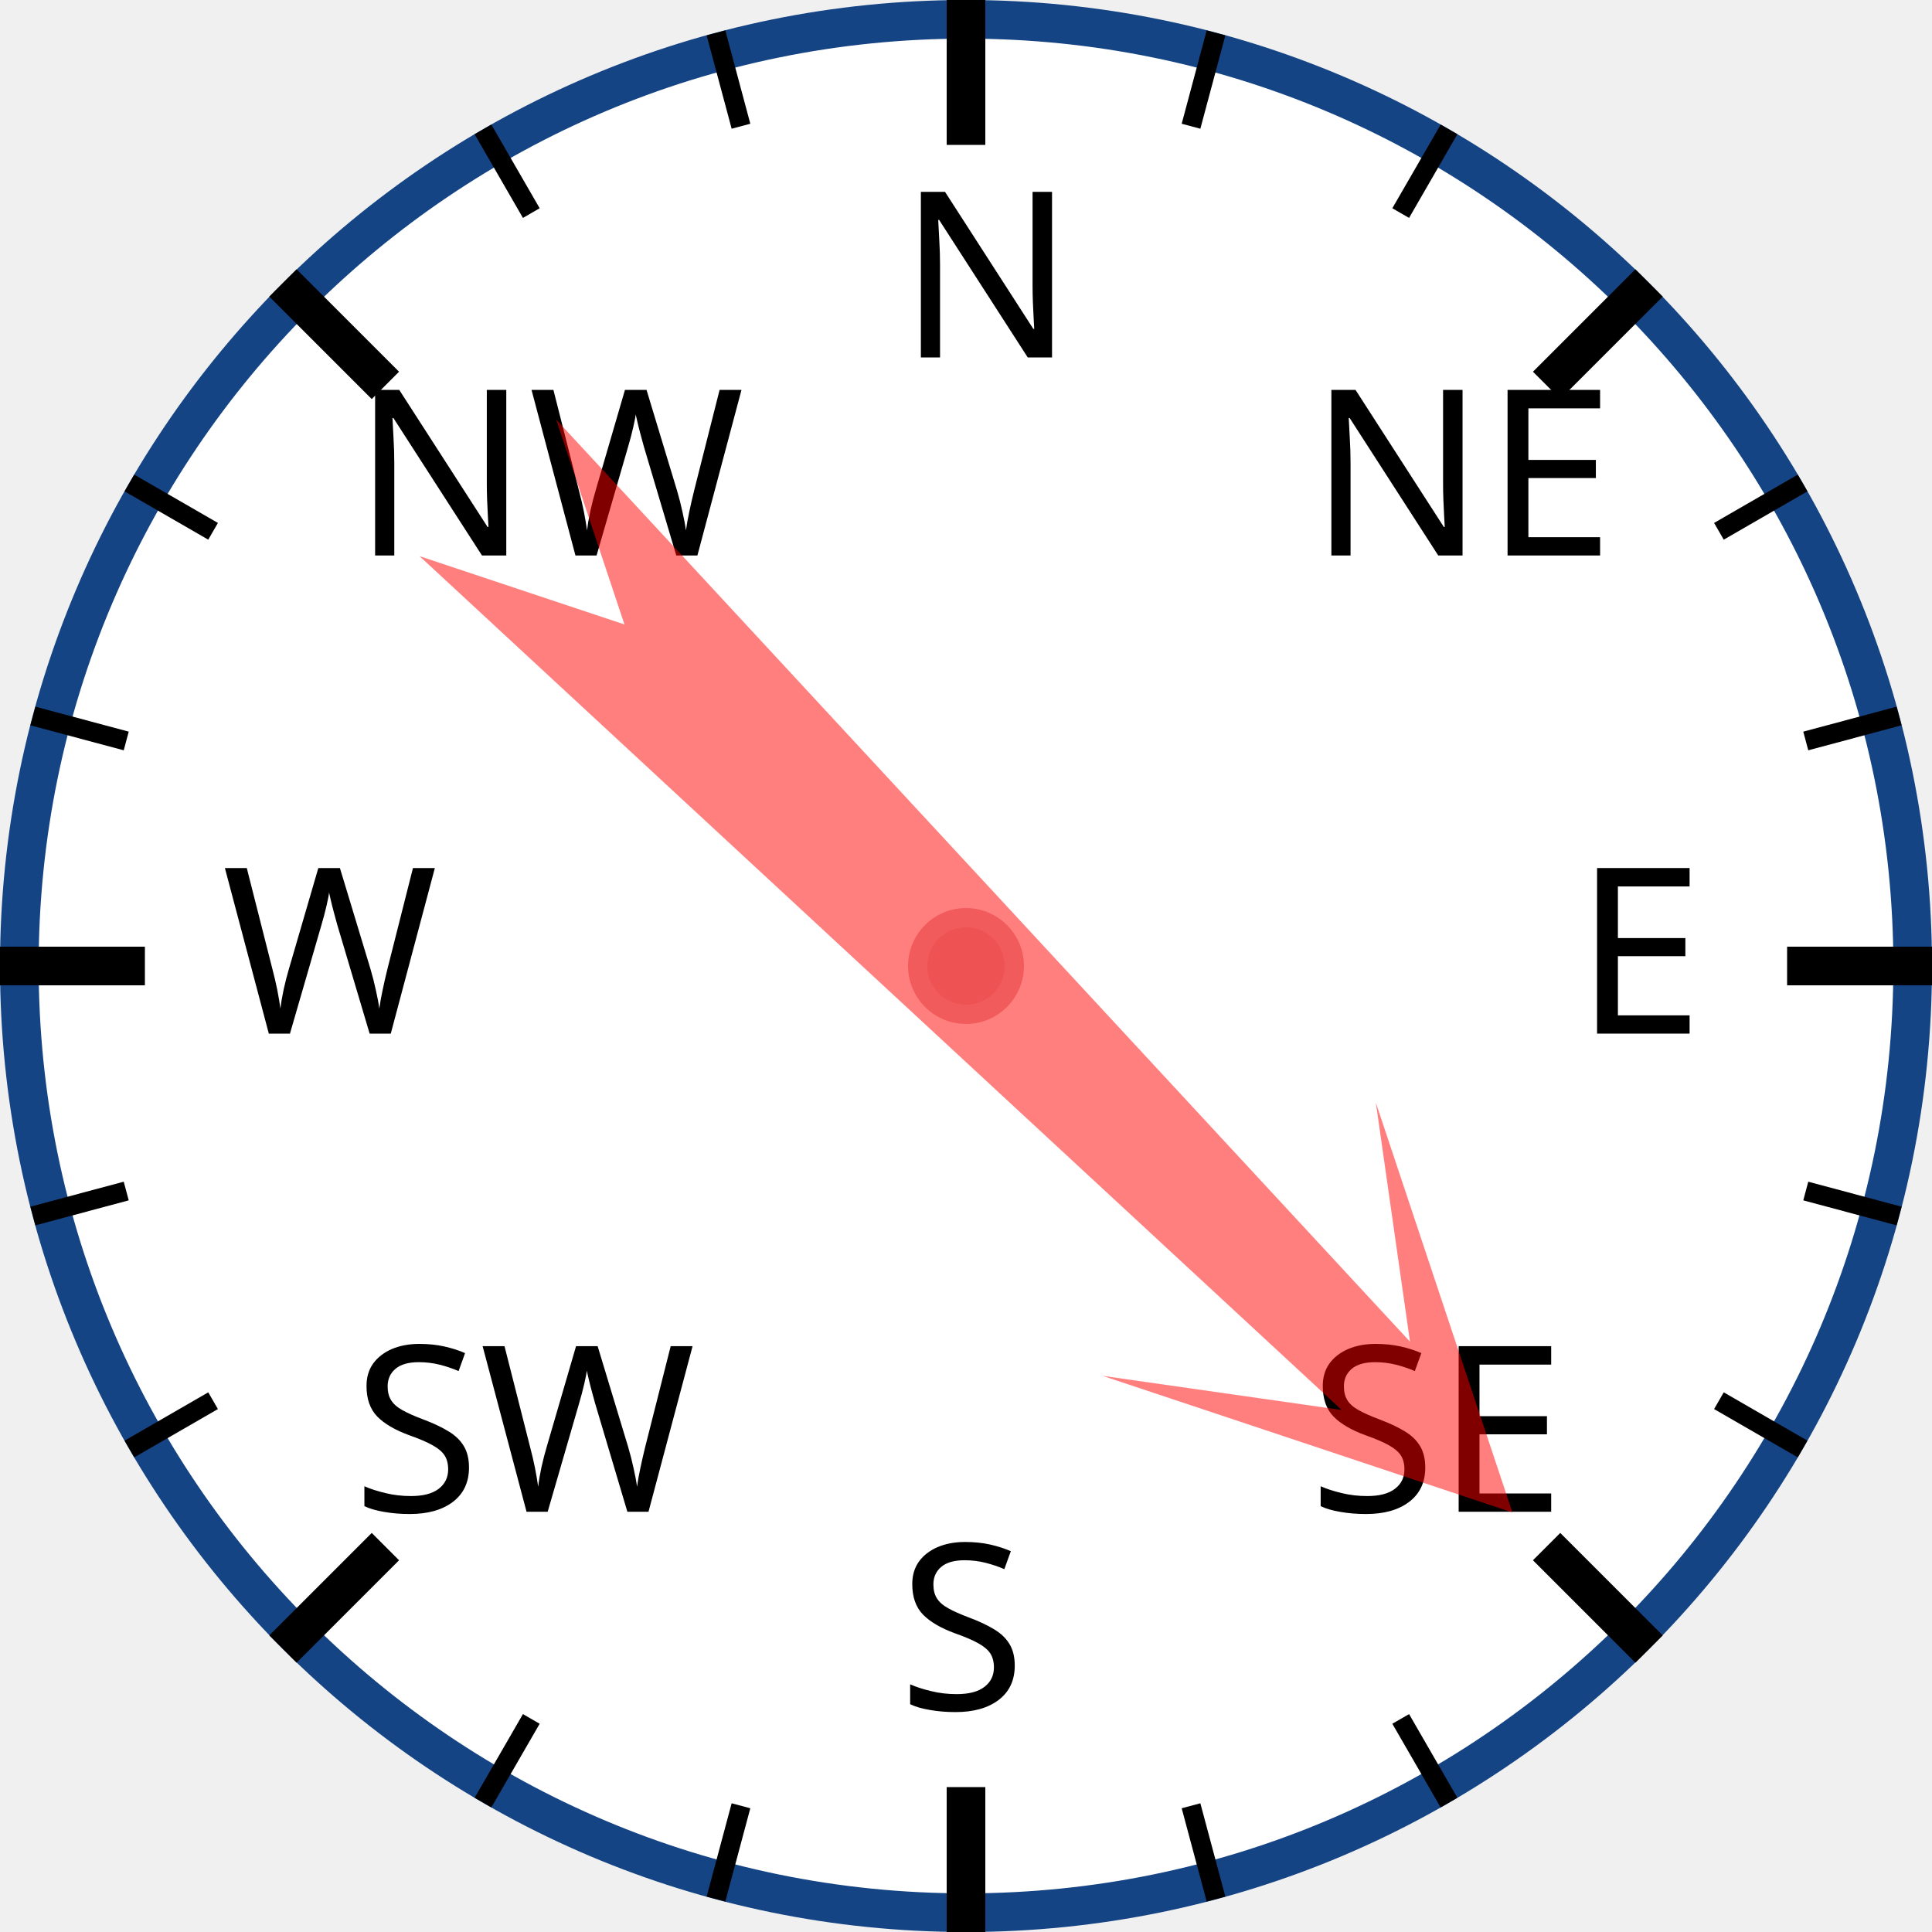
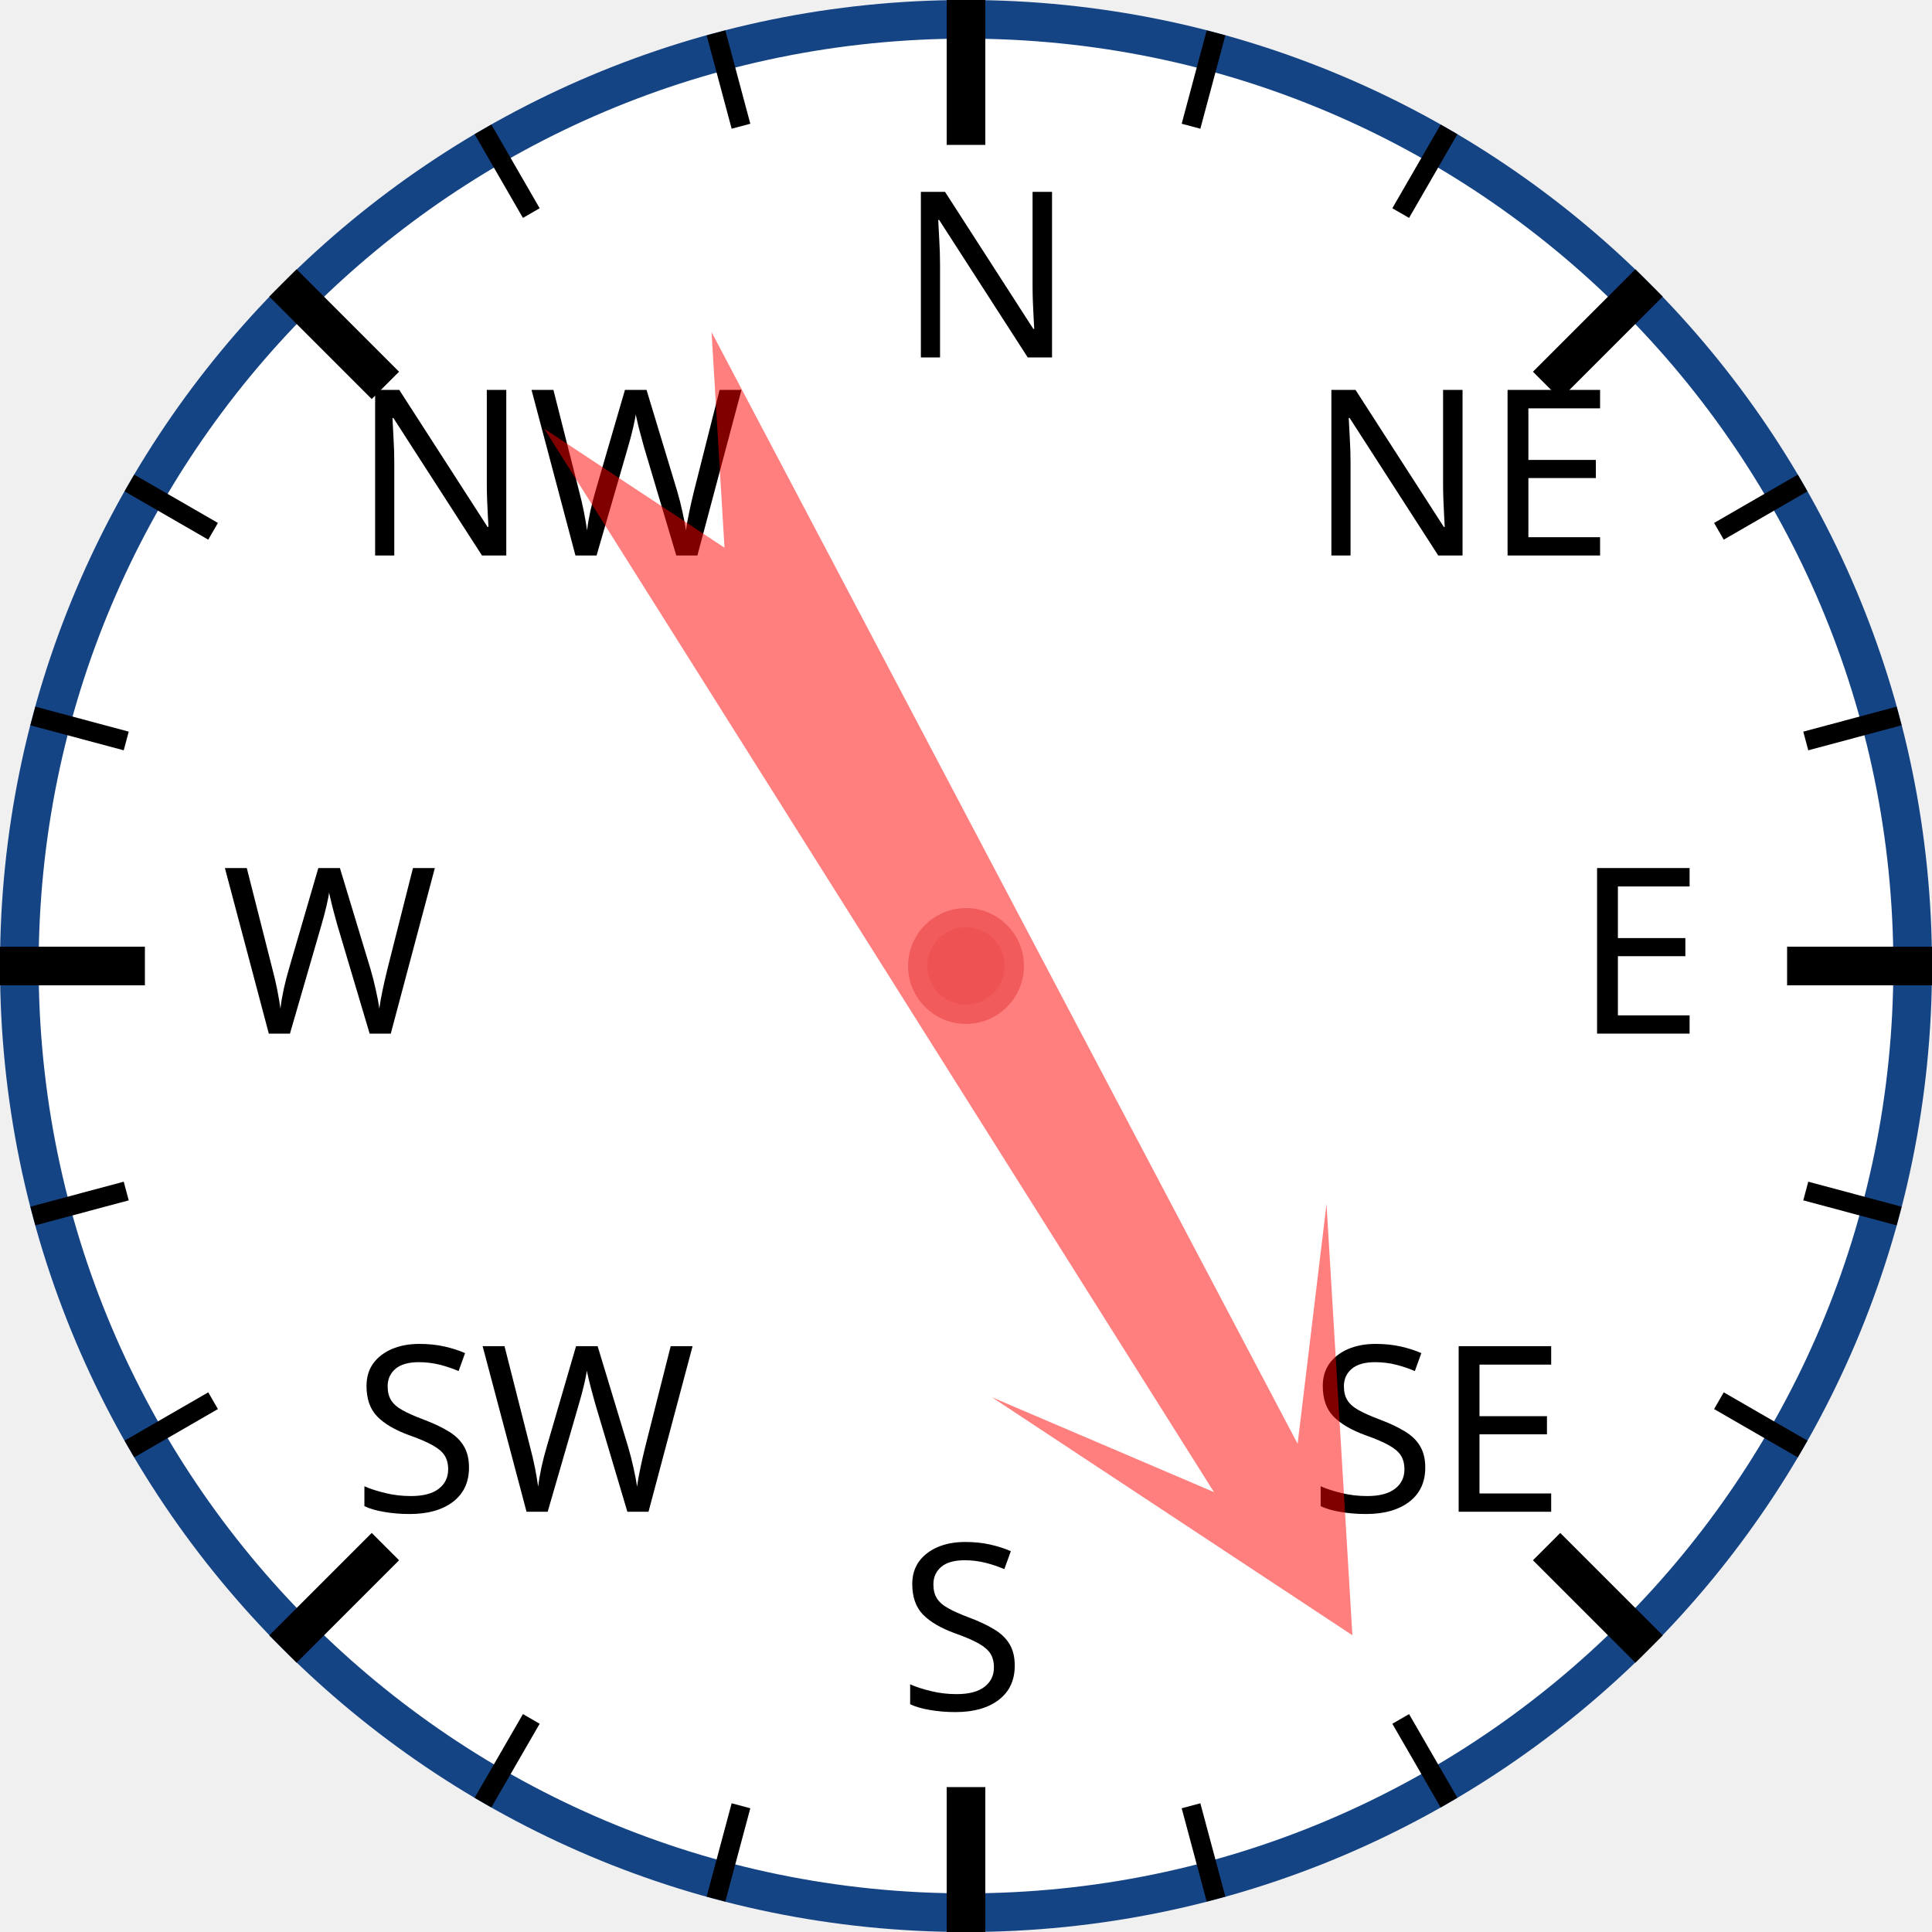
<svg xmlns="http://www.w3.org/2000/svg" width="120px" height="120px" viewBox="0 0 200 200">
  <circle cx="100" cy="100" r="98" style="fill: white; stroke: #154485; stroke-width: 4;" />
  <text x="93.0" y="37.0" style="font-family: sans-serif; font-size: 18pt;">N</text>
  <line x1="100.0" y1="0.0" x2="100.0" y2="15.0" style="stroke: black; stroke-width: 4;" />
  <line x1="74.118" y1="3.407" x2="76.706" y2="13.067" style="stroke: black; stroke-width: 2;" />
  <line x1="50" y1="13.397" x2="55" y2="22.058" style="stroke: black; stroke-width: 2;" />
  <text x="36.503" y="57.503" style="font-family: sans-serif; font-size: 18pt;">NW</text>
  <line x1="29.289" y1="29.289" x2="39.896" y2="39.896" style="stroke: black; stroke-width: 4;" />
  <line x1="13.397" y1="50" x2="22.058" y2="55" style="stroke: black; stroke-width: 2;" />
  <line x1="3.407" y1="74.118" x2="13.067" y2="76.706" style="stroke: black; stroke-width: 2;" />
  <text x="23.0" y="107.0" style="font-family: sans-serif; font-size: 18pt;">W</text>
  <line x1="0.0" y1="100.0" x2="15.0" y2="100.0" style="stroke: black; stroke-width: 4;" />
  <line x1="3.407" y1="125.882" x2="13.067" y2="123.294" style="stroke: black; stroke-width: 2;" />
  <line x1="13.397" y1="150" x2="22.058" y2="145" style="stroke: black; stroke-width: 2;" />
  <text x="36.503" y="156.497" style="font-family: sans-serif; font-size: 18pt;">SW</text>
  <line x1="29.289" y1="170.711" x2="39.896" y2="160.104" style="stroke: black; stroke-width: 4;" />
  <line x1="50" y1="186.603" x2="55" y2="177.942" style="stroke: black; stroke-width: 2;" />
  <line x1="74.118" y1="196.593" x2="76.706" y2="186.933" style="stroke: black; stroke-width: 2;" />
  <text x="93" y="177.0" style="font-family: sans-serif; font-size: 18pt;">S</text>
  <line x1="100" y1="200.0" x2="100" y2="185.0" style="stroke: black; stroke-width: 4;" />
  <line x1="125.882" y1="196.593" x2="123.294" y2="186.933" style="stroke: black; stroke-width: 2;" />
  <line x1="150.0" y1="186.603" x2="145.0" y2="177.942" style="stroke: black; stroke-width: 2;" />
  <text x="135.497" y="156.497" style="font-family: sans-serif; font-size: 18pt;">SE</text>
  <line x1="170.711" y1="170.711" x2="160.104" y2="160.104" style="stroke: black; stroke-width: 4;" />
  <line x1="186.603" y1="150" x2="177.942" y2="145" style="stroke: black; stroke-width: 2;" />
  <line x1="196.593" y1="125.882" x2="186.933" y2="123.294" style="stroke: black; stroke-width: 2;" />
  <text x="163.0" y="107" style="font-family: sans-serif; font-size: 18pt;">E</text>
  <line x1="200.0" y1="100" x2="185.0" y2="100" style="stroke: black; stroke-width: 4;" />
  <line x1="196.593" y1="74.118" x2="186.933" y2="76.706" style="stroke: black; stroke-width: 2;" />
  <line x1="186.603" y1="50" x2="177.942" y2="55" style="stroke: black; stroke-width: 2;" />
  <text x="135.497" y="57.503" style="font-family: sans-serif; font-size: 18pt;">NE</text>
  <line x1="170.711" y1="29.289" x2="160.104" y2="39.896" style="stroke: black; stroke-width: 4;" />
  <line x1="150" y1="13.397" x2="145" y2="22.058" style="stroke: black; stroke-width: 2;" />
  <line x1="125.882" y1="3.407" x2="123.294" y2="13.067" style="stroke: black; stroke-width: 2;" />
-   <polygon points="100 20 120 60 105 40 110 170 100 150 90 170 95 40 80 60" style="fill: red; fill-opacity: 0.5;" transform="rotate(135,100,100)" />
+   <polygon points="100 20 120 60 105 40 110 170 100 150 90 170 95 40 80 60" style="fill: red; fill-opacity: 0.5;" transform="rotate(150,100,100)" />
  <circle cx="100" cy="100" r="5" style="fill: #EE5252; stroke: #F25B5B; stroke-width: 2;" />
</svg>
